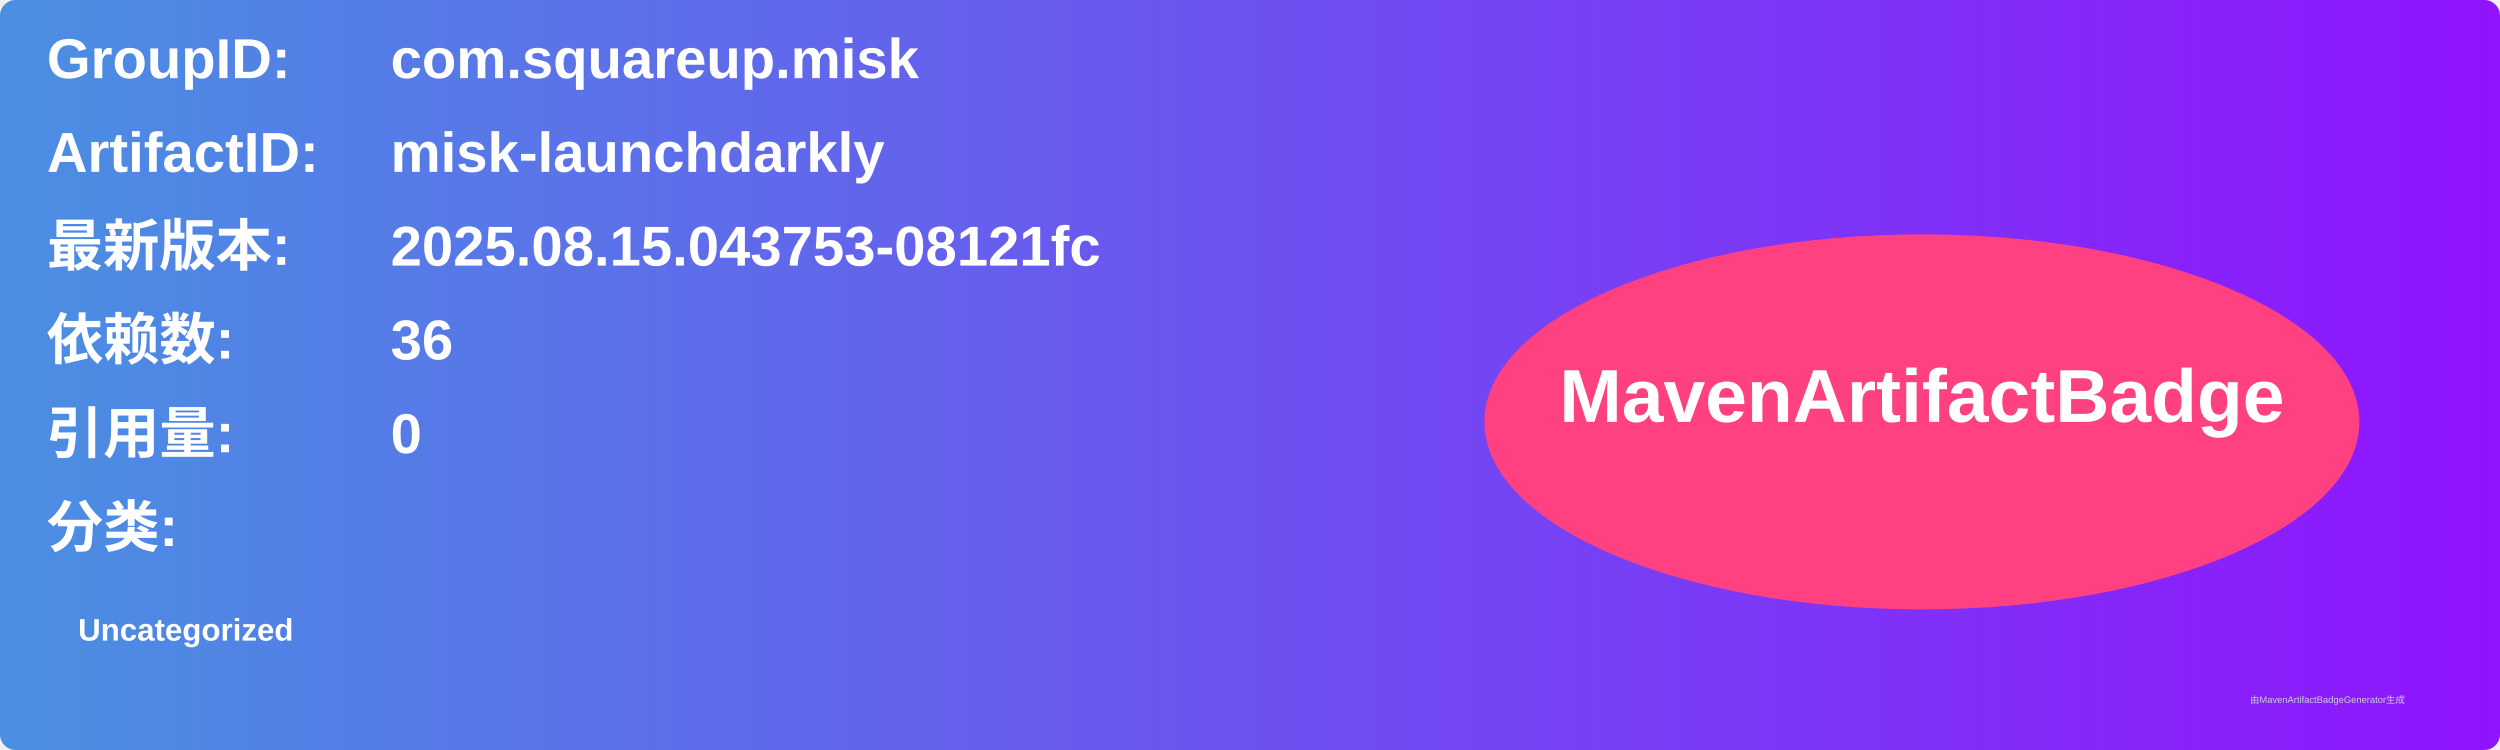
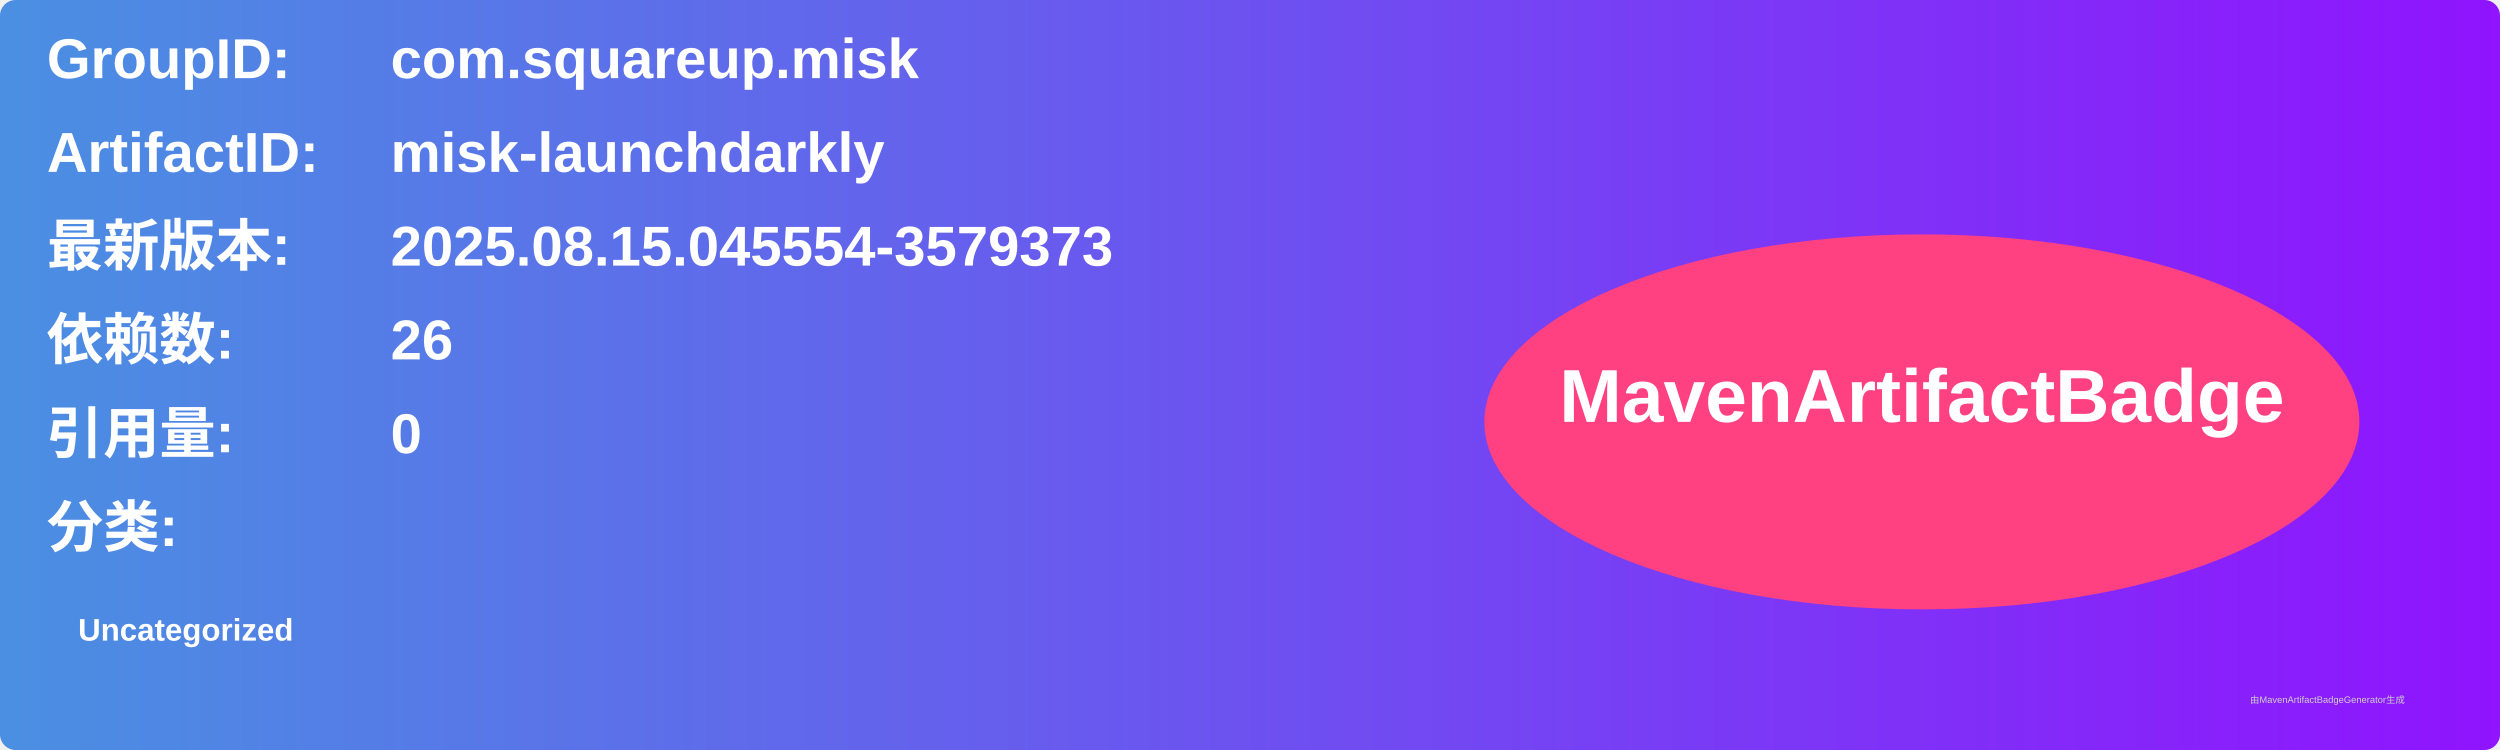
<svg xmlns="http://www.w3.org/2000/svg" width="800" height="240" viewBox="0 0 800 240">
  <linearGradient id="grad" x1="0%" y1="0%" x2="100%" y2="0%">
    <stop offset="0%" stop-color="#4a90e2" />
    <stop offset="100%" stop-color="#9013fe" />
  </linearGradient>
  <rect width="100%" height="100%" rx="5" ry="5" fill="url(#grad)" />
  <g transform="translate(15, 15)">
    <text x="0" y="10" font-family="Arial" font-size="18" fill="white" font-weight="bold" width="260">GroupID:</text>
    <text x="110" y="10" font-family="Arial" font-size="18" fill="white" font-weight="bold" width="460">com.squareup.misk</text>
    <text x="0" y="40" font-family="Arial" font-size="18" fill="white" font-weight="bold" width="260">ArtifactID:</text>
    <text x="110" y="40" font-family="Arial" font-size="18" fill="white" font-weight="bold" width="460">misk-launchdarkly</text>
    <text x="0" y="70" font-family="Arial" font-size="18" fill="white" font-weight="bold">最新版本:</text>
    <text x="110" y="70" font-family="Arial" font-size="18" fill="white" font-weight="bold">
-       <tspan font-weight="bold">2025.08.15.043753-08121fc</tspan>
+       <tspan font-weight="bold">2025.08.15.045554-3579373</tspan>
    </text>
    <text x="0" y="100" font-family="Arial" font-size="18" fill="white" font-weight="bold">依赖数: </text>
    <text x="110" y="100" font-family="Arial" font-size="18" fill="white">
-       <tspan font-weight="bold">36</tspan>
+       <tspan font-weight="bold">26</tspan>
    </text>
    <text x="0" y="130" font-family="Arial" font-size="18" fill="white" font-weight="bold">引用量: </text>
    <text x="110" y="130" font-family="Arial" font-size="18" fill="white">
      <tspan font-weight="bold">0</tspan>
    </text>
    <text x="0" y="160" font-family="Arial" font-size="18" fill="white" font-weight="bold">分类:</text>
    <text x="10" y="190" font-family="Arial" font-size="10" fill="white">
      <tspan font-weight="bold">Uncategorized</tspan>
    </text>
    <ellipse cx="600" cy="120" rx="140" ry="60" fill="#ff4081" />
    <text x="600" y="120" text-anchor="middle" font-family="Arial" font-size="24" fill="white" font-weight="bold">MavenArtifactBadge</text>
  </g>
  <text x="720" y="225" font-family="Arial" font-size="3" fill="#d0d0d0">由MavenArtifactBadgeGenerator生成</text>
</svg>
